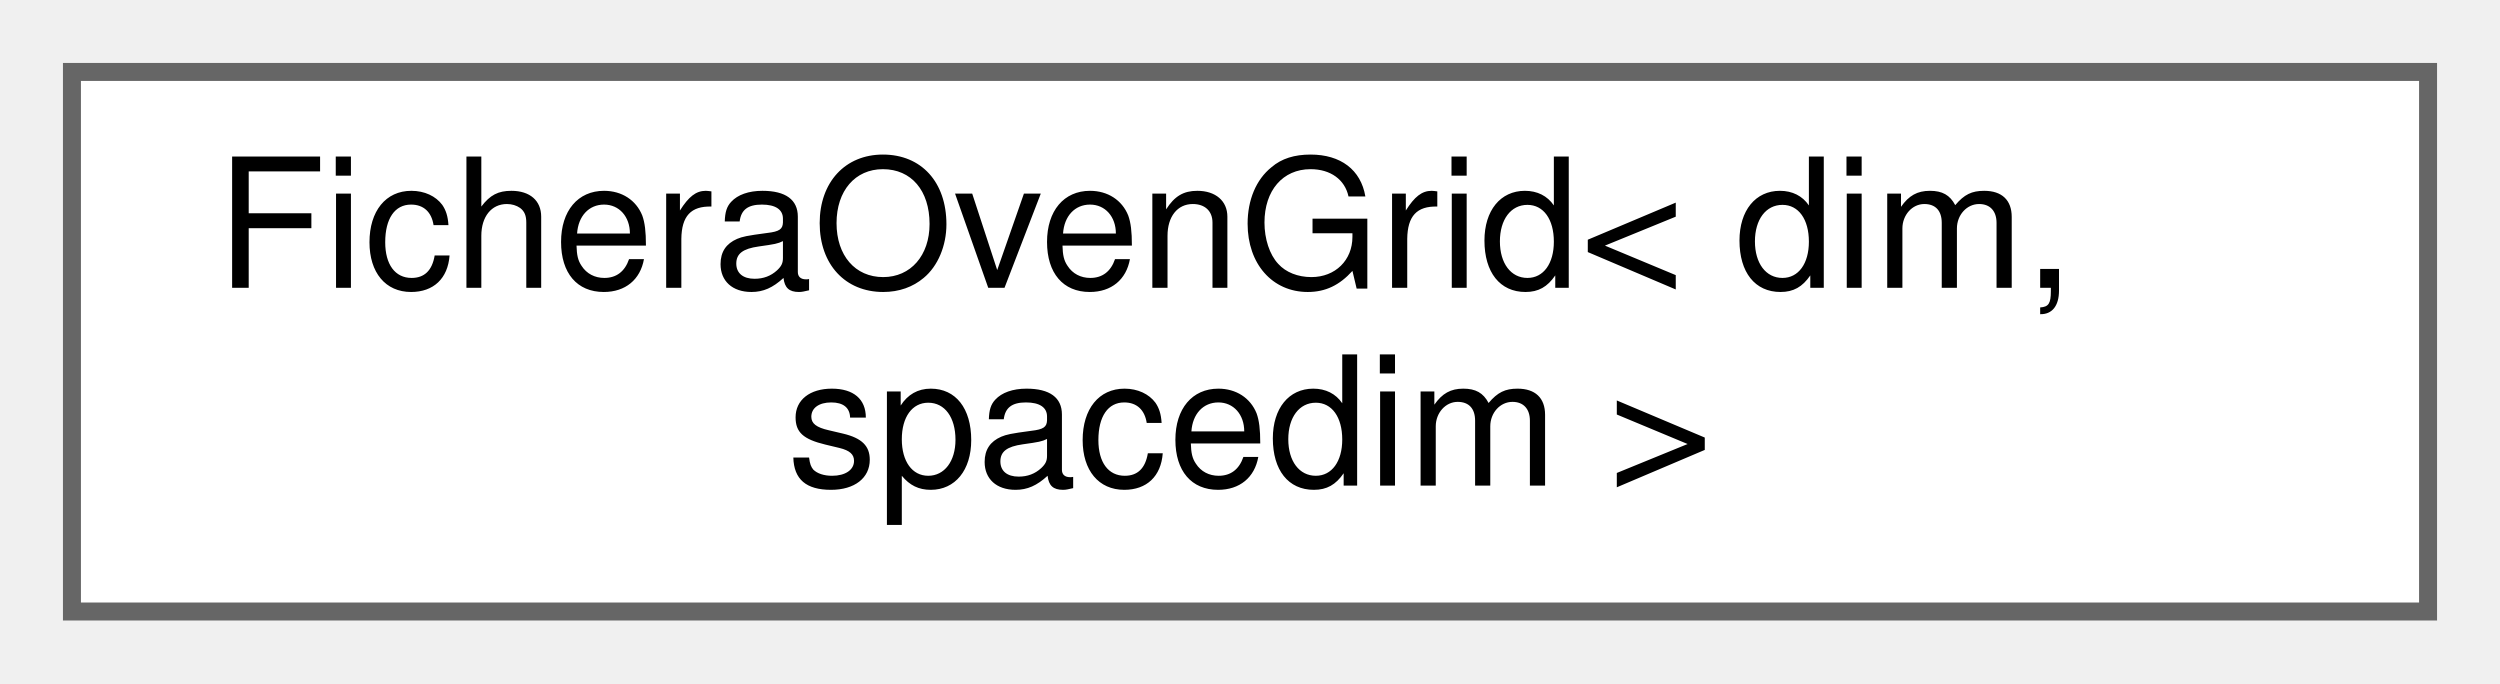
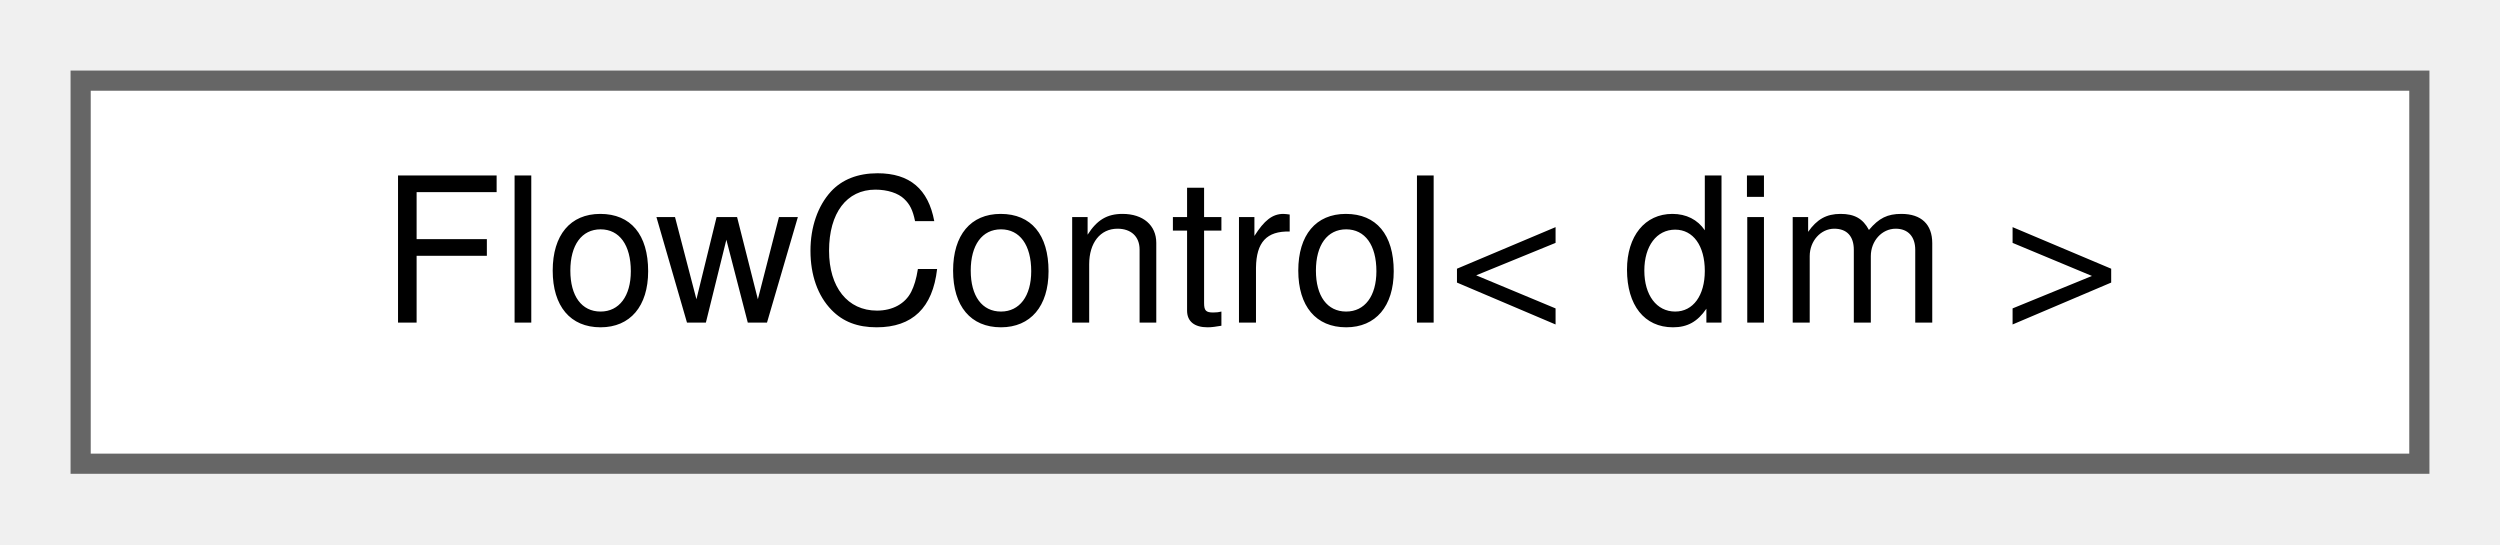
- <svg xmlns="http://www.w3.org/2000/svg" xmlns:xlink="http://www.w3.org/1999/xlink" width="139pt" height="38pt" viewBox="0.00 0.00 139.00 38.00">
-   <g id="graph0" class="graph" transform="scale(1 1) rotate(0) translate(4 34)">
+ <svg xmlns="http://www.w3.org/2000/svg" xmlns:xlink="http://www.w3.org/1999/xlink" width="124pt" height="27pt" viewBox="0.00 0.00 124.00 27.00">
+   <g id="graph0" class="graph" transform="scale(1 1) rotate(0) translate(4 23)">
    <g id="Node000000" class="node">
      <g id="a_Node000000">
-         <a xlink:href="classFicheraOvenGrid.html" target="_top" xlink:title="Generates a 3D Fichera oven mesh by removing cells from a subdivided hyper-rectangle.">
-           <polygon fill="white" stroke="#666666" points="131,-30 0,-30 0,0 131,0 131,-30" />
-           <text text-anchor="start" x="8" y="-18" font-family="Helvetica,sans-Serif" font-size="10.00">FicheraOvenGrid&lt; dim,</text>
-           <text text-anchor="middle" x="65.5" y="-7" font-family="Helvetica,sans-Serif" font-size="10.00"> spacedim &gt;</text>
+         <a xlink:href="classFlowControl.html" target="_top" xlink:title="Class allows to dynamically control the flow with a beta coefficient calculated at each step time.">
+           <polygon fill="white" stroke="#666666" points="116,-19 0,-19 0,0 116,0 116,-19" />
+           <text text-anchor="middle" x="58" y="-7" font-family="Helvetica,sans-Serif" font-size="10.00">FlowControl&lt; dim &gt;</text>
        </a>
      </g>
    </g>
  </g>
</svg>
